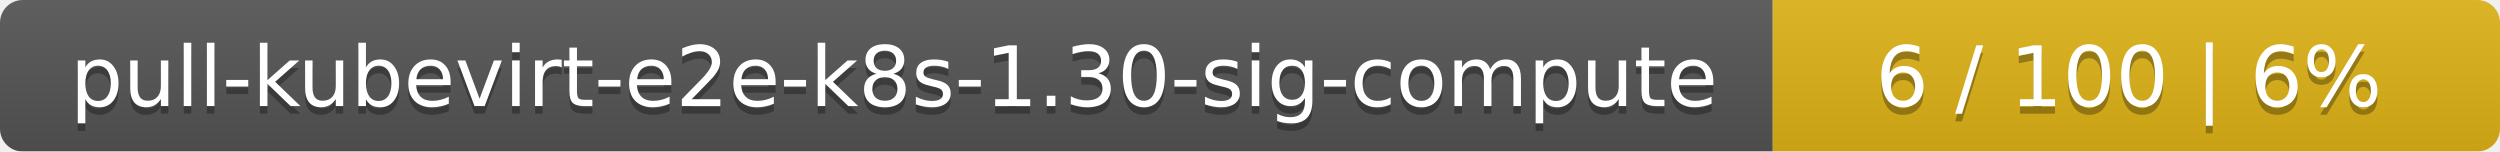
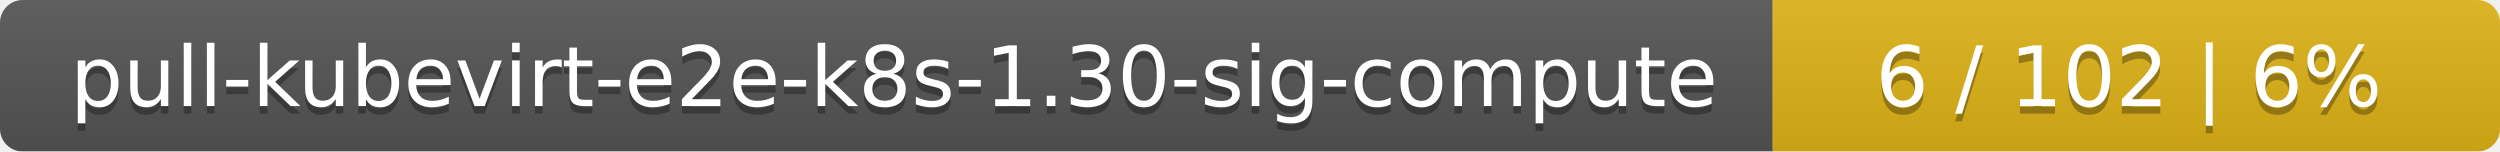
<svg xmlns="http://www.w3.org/2000/svg" width="330" height="20">
  <linearGradient id="smooth" x2="0" y2="100%">
    <stop offset="0" stop-color="#bbb" stop-opacity=".1" />
    <stop offset="1" stop-opacity=".1" />
  </linearGradient>
  <mask id="round">
    <rect width="330" height="20" rx="3" fill="#fff" />
  </mask>
  <g mask="url(#round)">
    <rect width="234" height="20" fill="#555" />
    <rect x="234" width="96" height="20" fill="#dfb317" />
    <rect width="330" height="20" fill="url(#smooth)" />
  </g>
  <g fill="#fff" text-anchor="middle" font-family="DejaVu Sans,Verdana,Geneva,sans-serif" font-size="11">
    <text x="118" y="15" fill="#010101" fill-opacity=".3">pull-kubevirt-e2e-k8s-1.30-sig-compute</text>
    <text x="118" y="14">pull-kubevirt-e2e-k8s-1.30-sig-compute</text>
-     <text x="281" y="15" fill="#010101" fill-opacity=".3">6 / 100    |    6%</text>
-     <text x="281" y="14">6 / 100    |    6%</text>
+     <text x="281" y="15" fill="#010101" fill-opacity=".3">6 / 102    |    6%</text>
+     <text x="281" y="14">6 / 102    |    6%</text>
  </g>
</svg>
